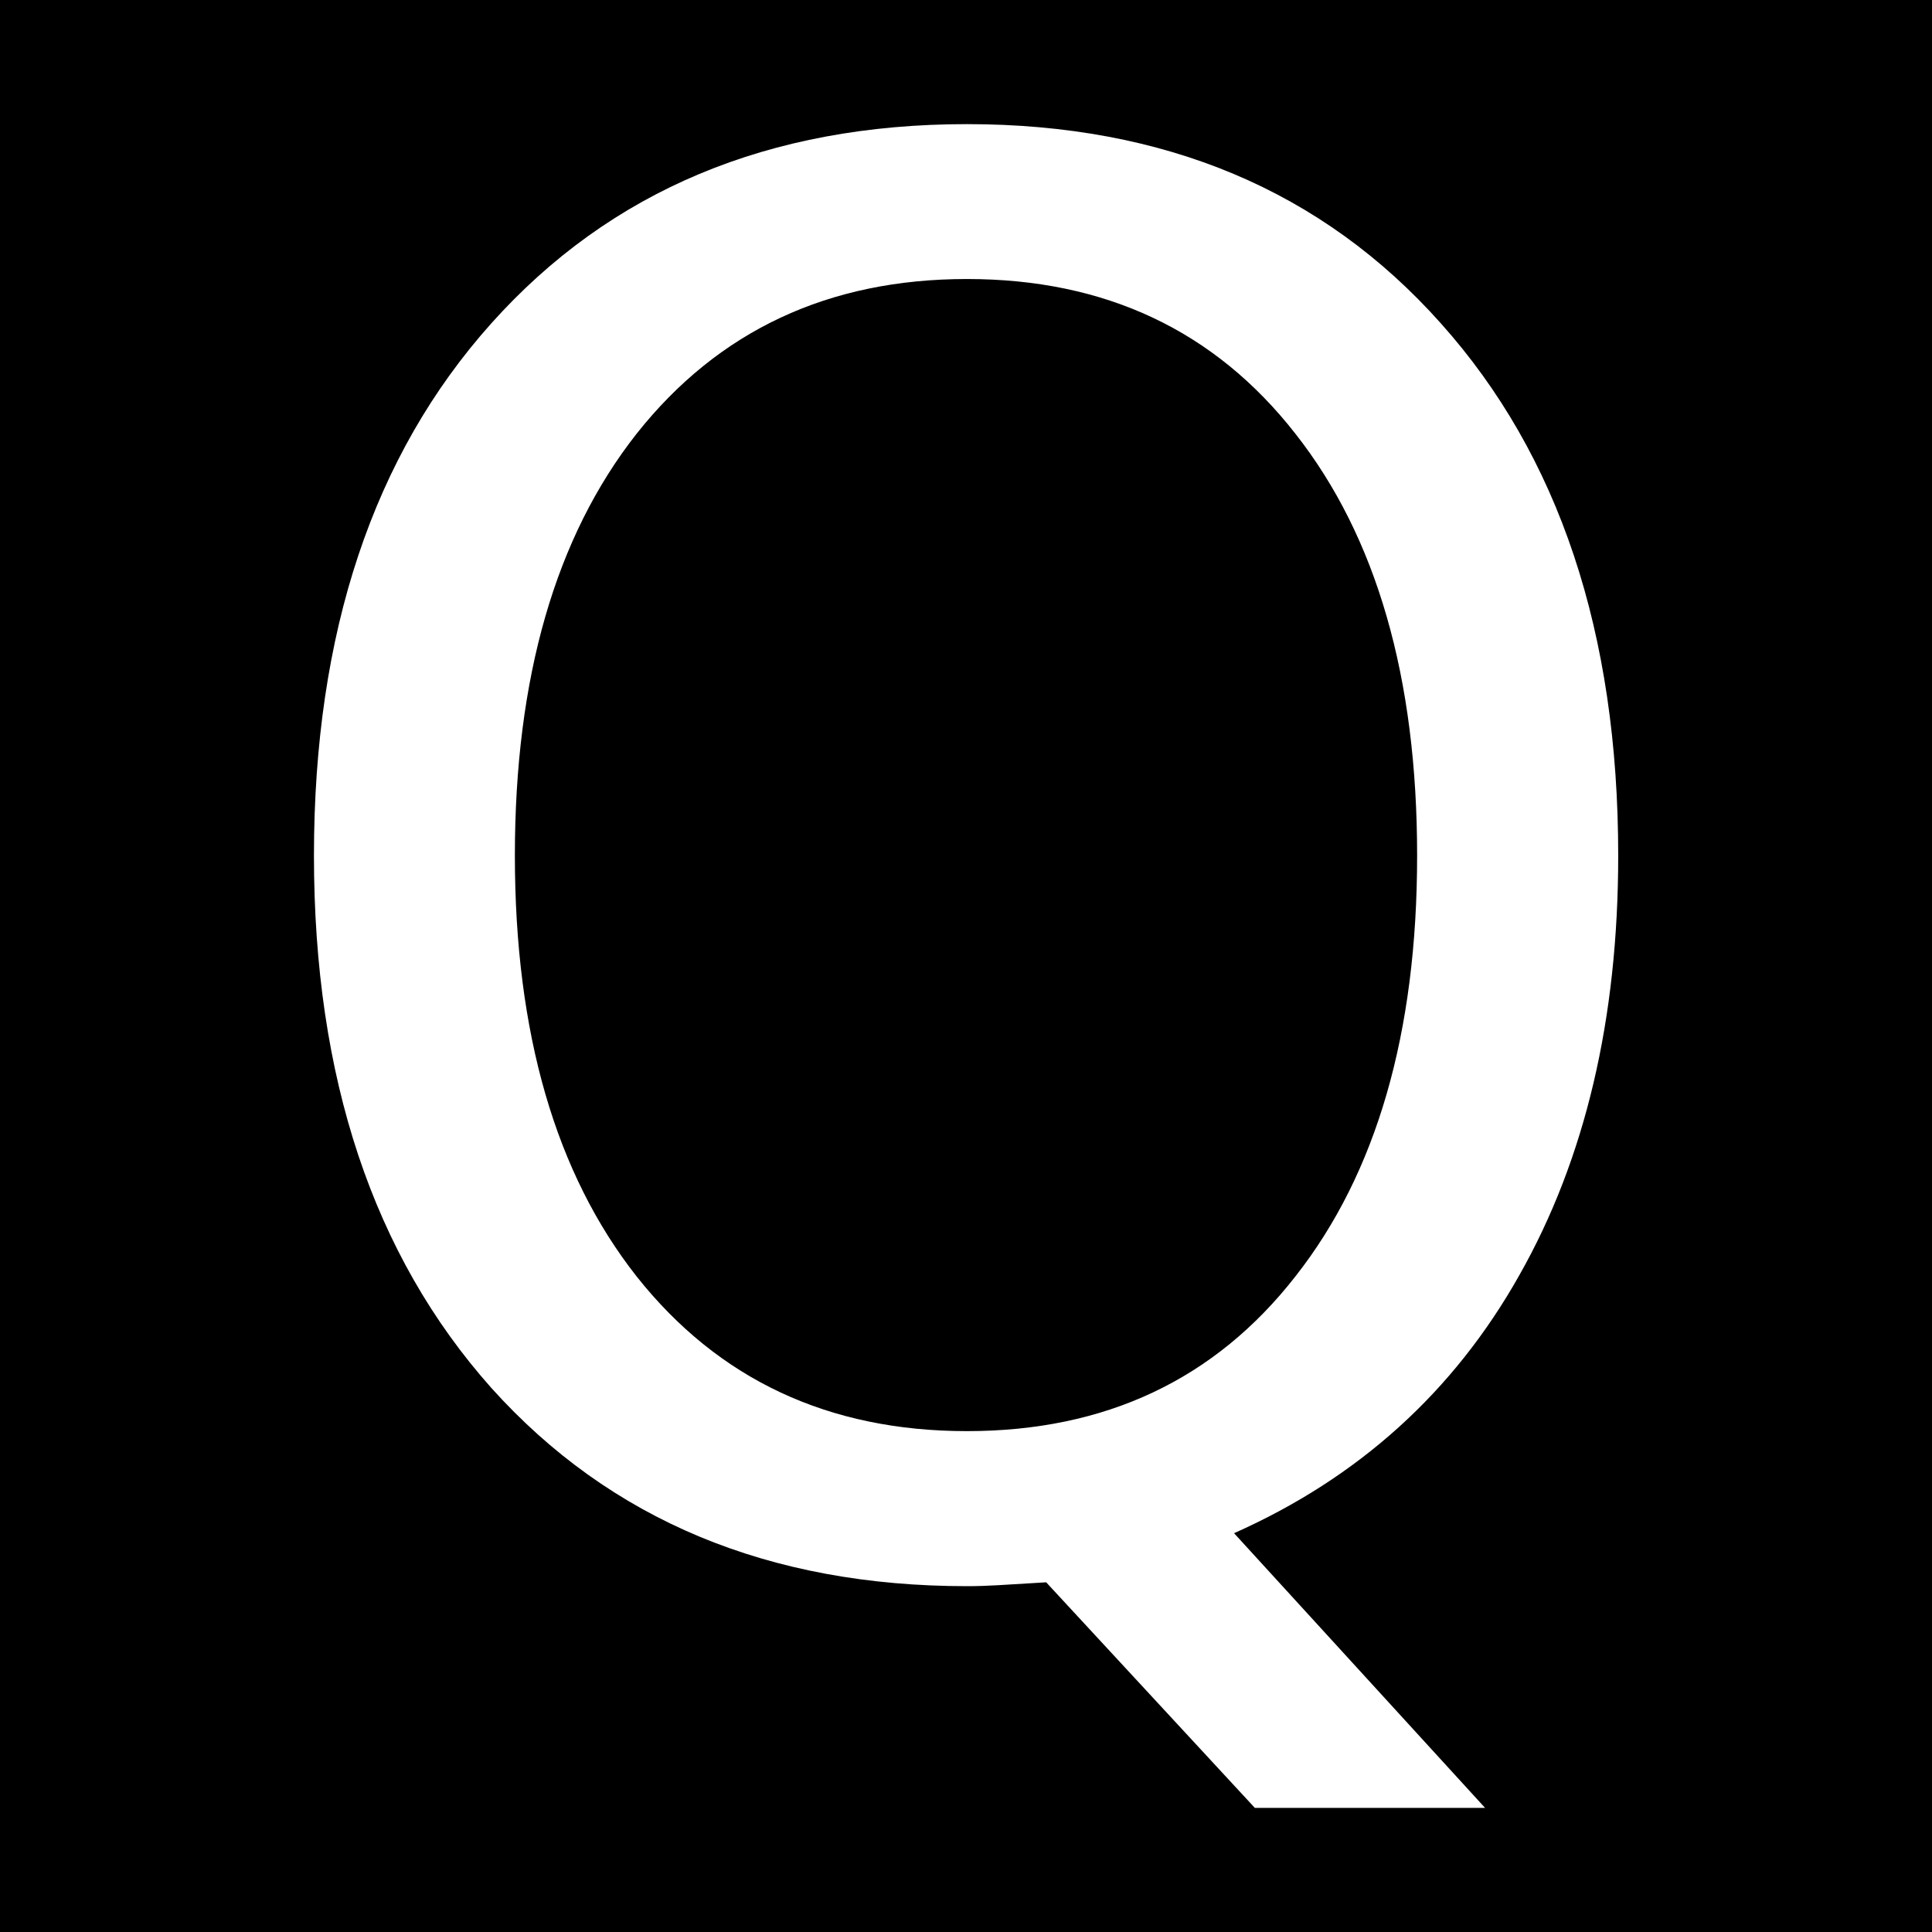
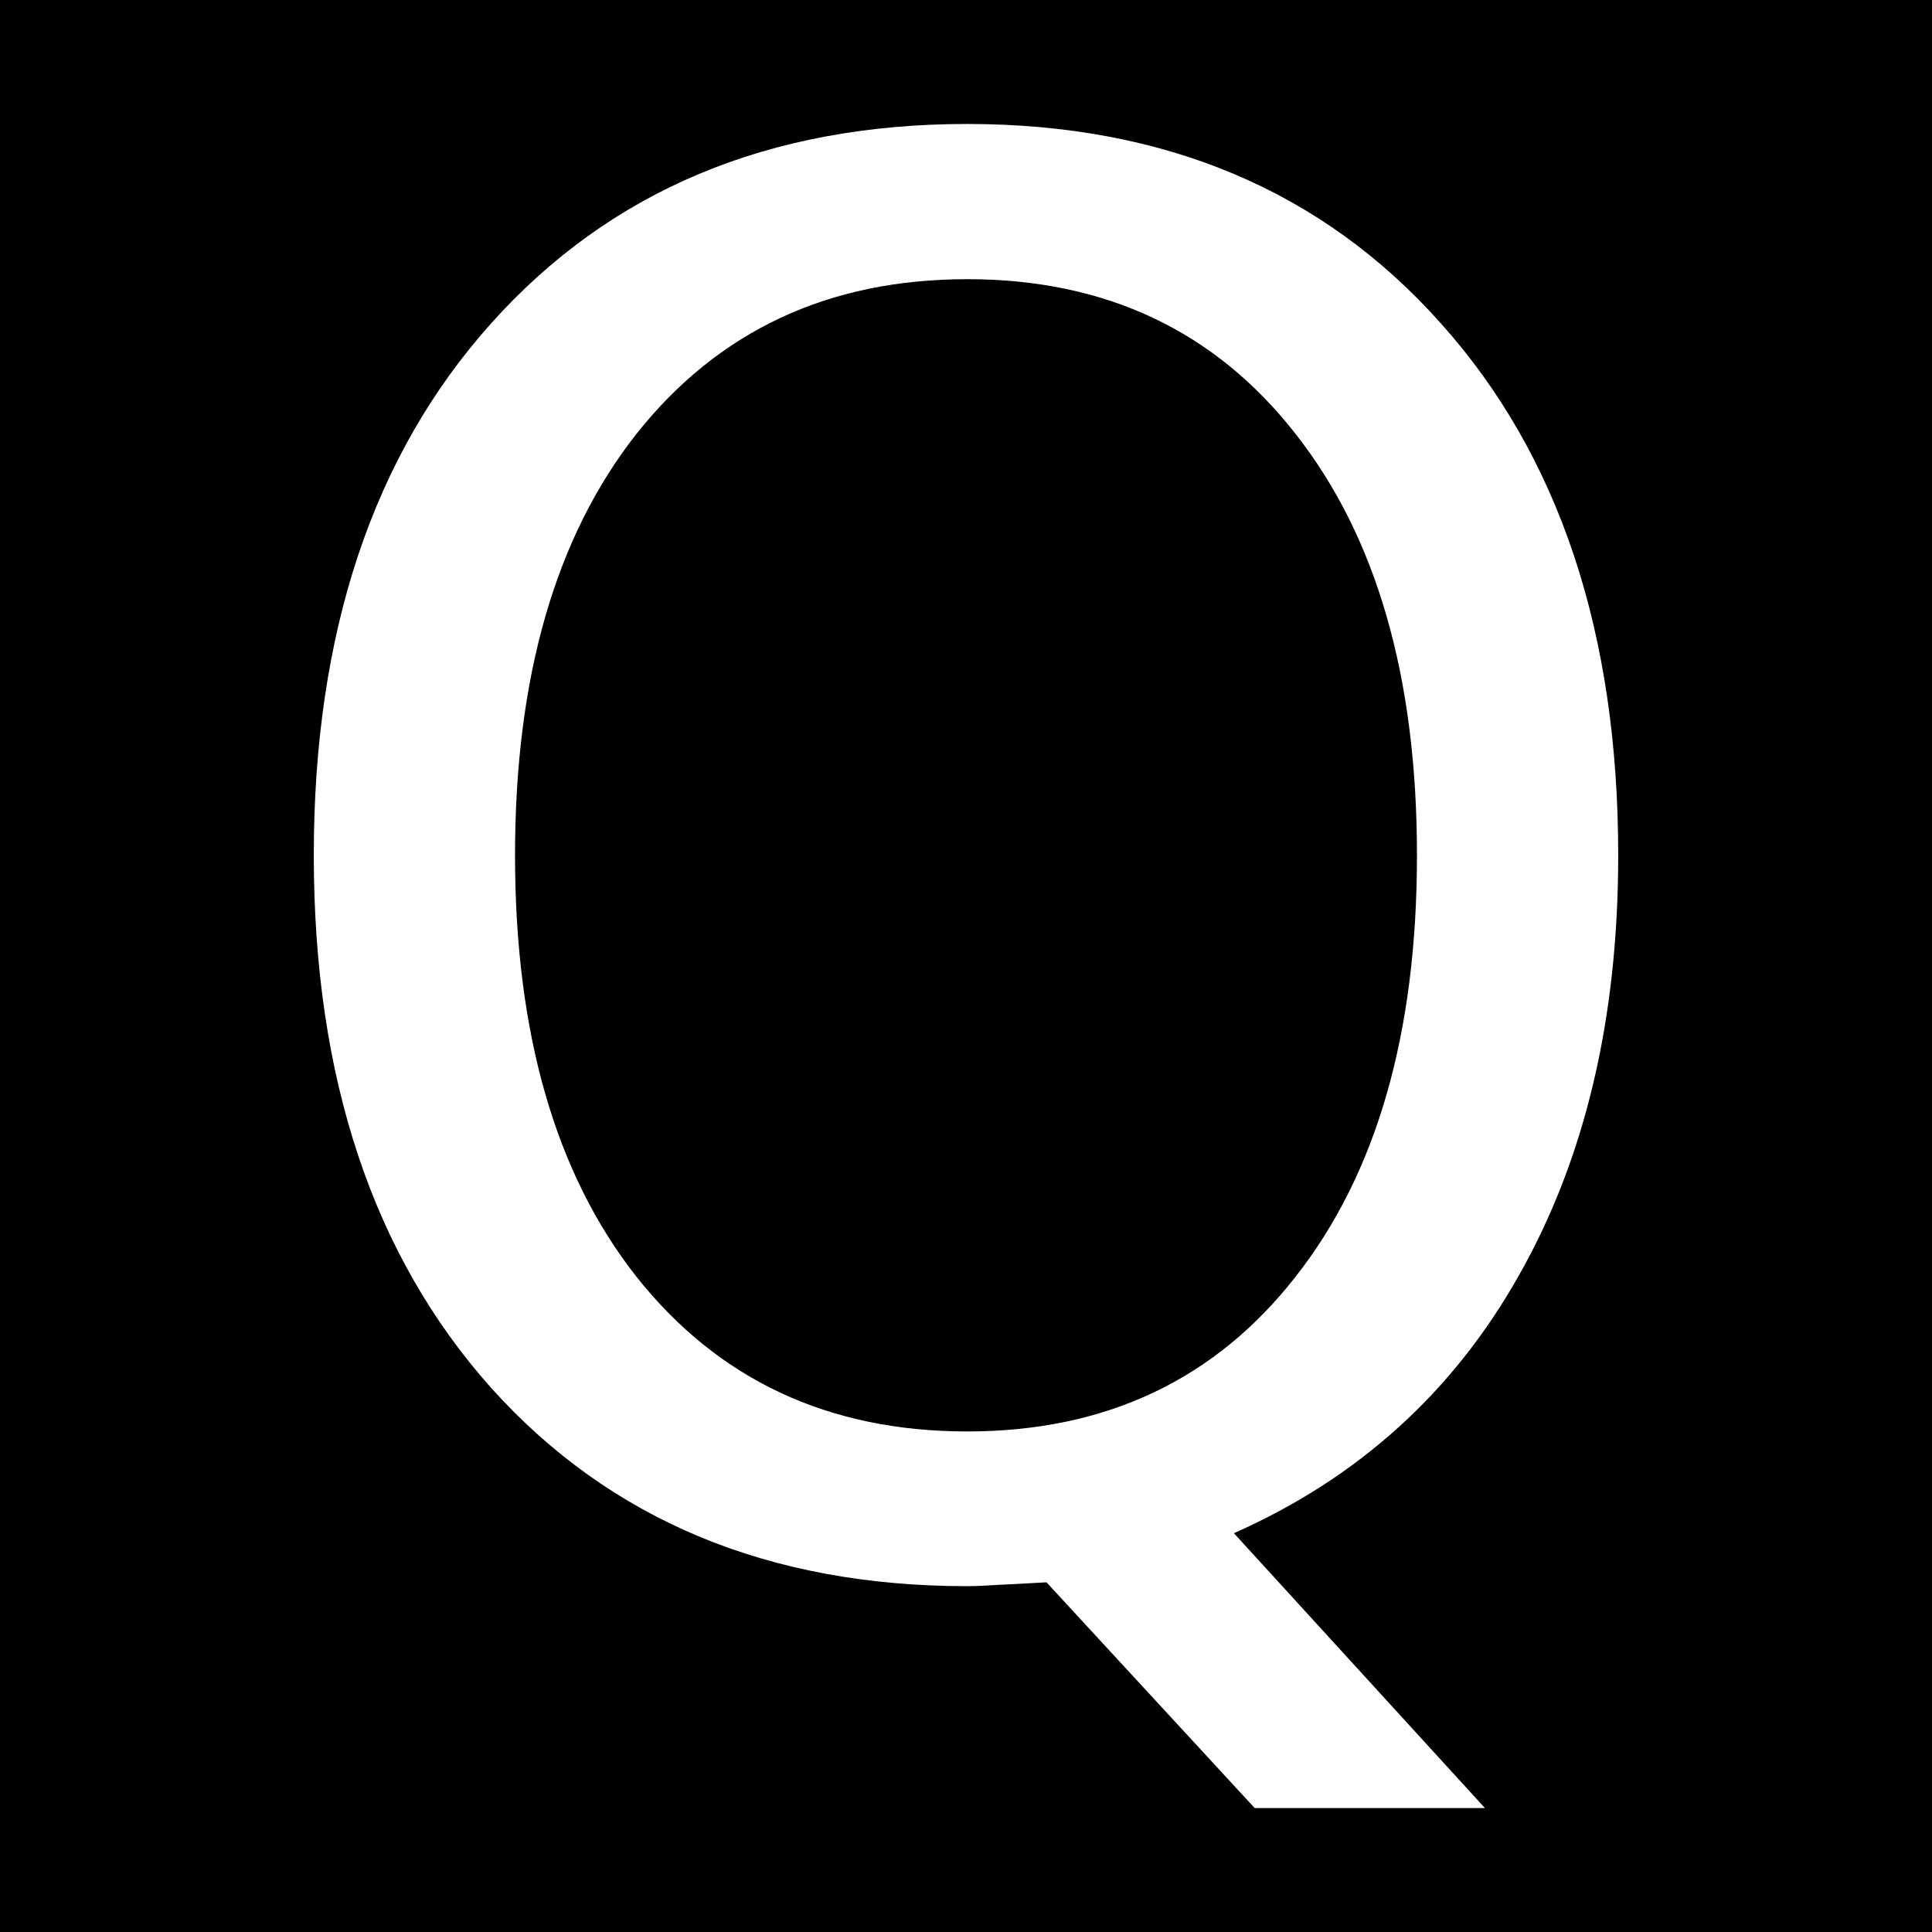
- <svg xmlns="http://www.w3.org/2000/svg" width="12" height="12" viewBox="0 0 12 12" version="1.1" id="svg7646">
-   <defs id="defs7650" />
-   <rect x="-1.2" y="-1.2" width="14.4" height="14.4" fill="rgb(0%, 0%, 0%)" fill-opacity="1" id="rect7642" />
-   <g aria-label="Q" id="text847" style="font-size:12.005px;line-height:1.25;-inkscape-font-specification:sans-serif;font-variant-ligatures:none;text-align:center;letter-spacing:0px;word-spacing:0px;text-anchor:middle;stroke-width:0.9">
-     <path d="m 6.006,1.733 q -1.29,0 -2.052,0.961 -0.756,0.961 -0.756,2.62 0,1.653 0.756,2.614 0.762,0.961 2.052,0.961 1.29,0 2.04,-0.961 0.756,-0.961 0.756,-2.614 0,-1.659 -0.756,-2.62 Q 7.295,1.733 6.006,1.733 Z m 1.659,7.79 1.559,1.706 H 7.794 L 6.498,9.828 q -0.193,0.012 -0.299,0.018 -0.1,0.006 -0.193,0.006 -1.846,0 -2.954,-1.231 Q 1.95,7.383 1.95,5.314 q 0,-2.075 1.102,-3.306 1.108,-1.237 2.954,-1.237 1.841,0 2.943,1.237 1.102,1.231 1.102,3.306 0,1.524 -0.615,2.608 Q 8.825,9.007 7.665,9.523 Z" style="fill:#ffffff" id="path13708" />
-   </g>
+ <svg xmlns="http://www.w3.org/2000/svg" width="12" height="12" viewBox="0 0 12 12">
+   <rect x="-1.2" y="-1.2" width="14.4" height="14.4" fill="rgb(0%, 0%, 0%)" fill-opacity="1" />
+   <path fill-rule="nonzero" fill="rgb(100%, 100%, 100%)" fill-opacity="1" d="M 6.008 1.734 C 5.145 1.734 4.461 2.055 3.953 2.695 C 3.449 3.336 3.199 4.207 3.199 5.312 C 3.199 6.418 3.449 7.289 3.953 7.93 C 4.461 8.57 5.145 8.891 6.008 8.891 C 6.867 8.891 7.547 8.57 8.047 7.93 C 8.551 7.289 8.801 6.418 8.801 5.312 C 8.801 4.207 8.551 3.336 8.047 2.695 C 7.547 2.055 6.867 1.734 6.008 1.734 Z M 7.664 9.523 L 9.223 11.23 L 7.793 11.23 L 6.5 9.828 C 6.371 9.836 6.27 9.84 6.199 9.844 C 6.133 9.848 6.07 9.852 6.008 9.852 C 4.773 9.852 3.789 9.441 3.051 8.621 C 2.316 7.797 1.949 6.695 1.949 5.312 C 1.949 3.93 2.316 2.828 3.051 2.008 C 3.789 1.184 4.773 0.77 6.008 0.77 C 7.234 0.77 8.215 1.184 8.949 2.008 C 9.684 2.828 10.051 3.93 10.051 5.312 C 10.051 6.332 9.844 7.199 9.434 7.922 C 9.027 8.645 8.438 9.18 7.664 9.523 Z M 7.664 9.523 " />
</svg>
